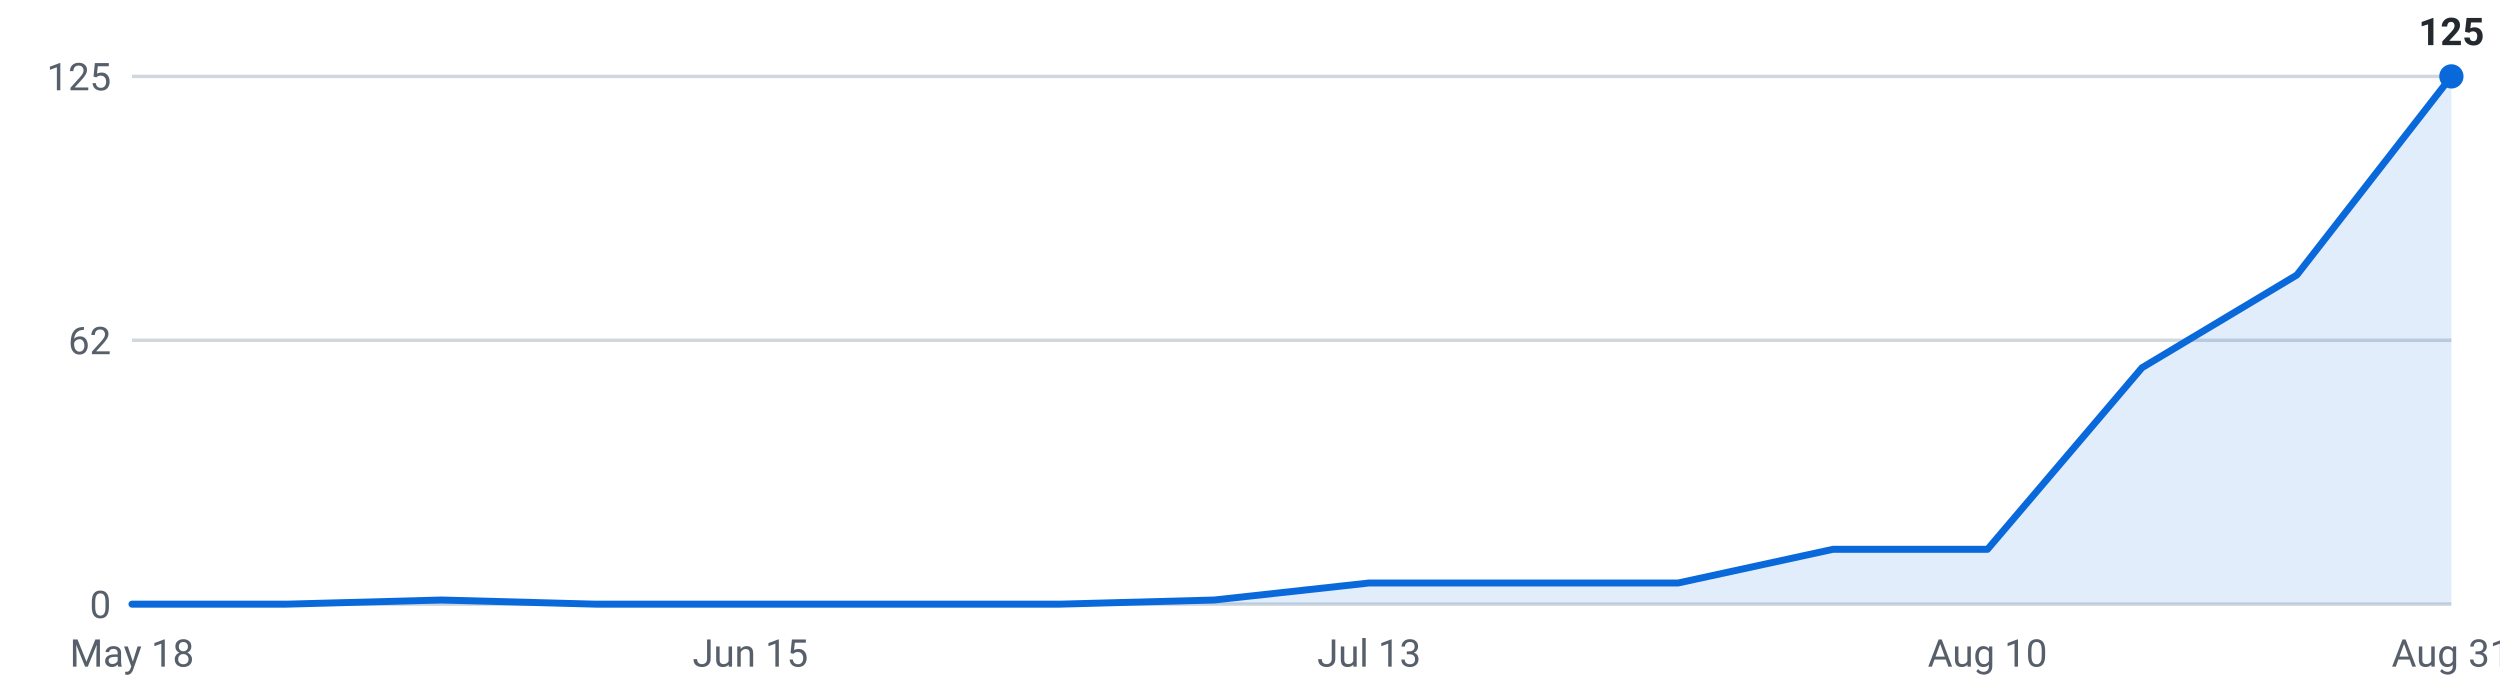
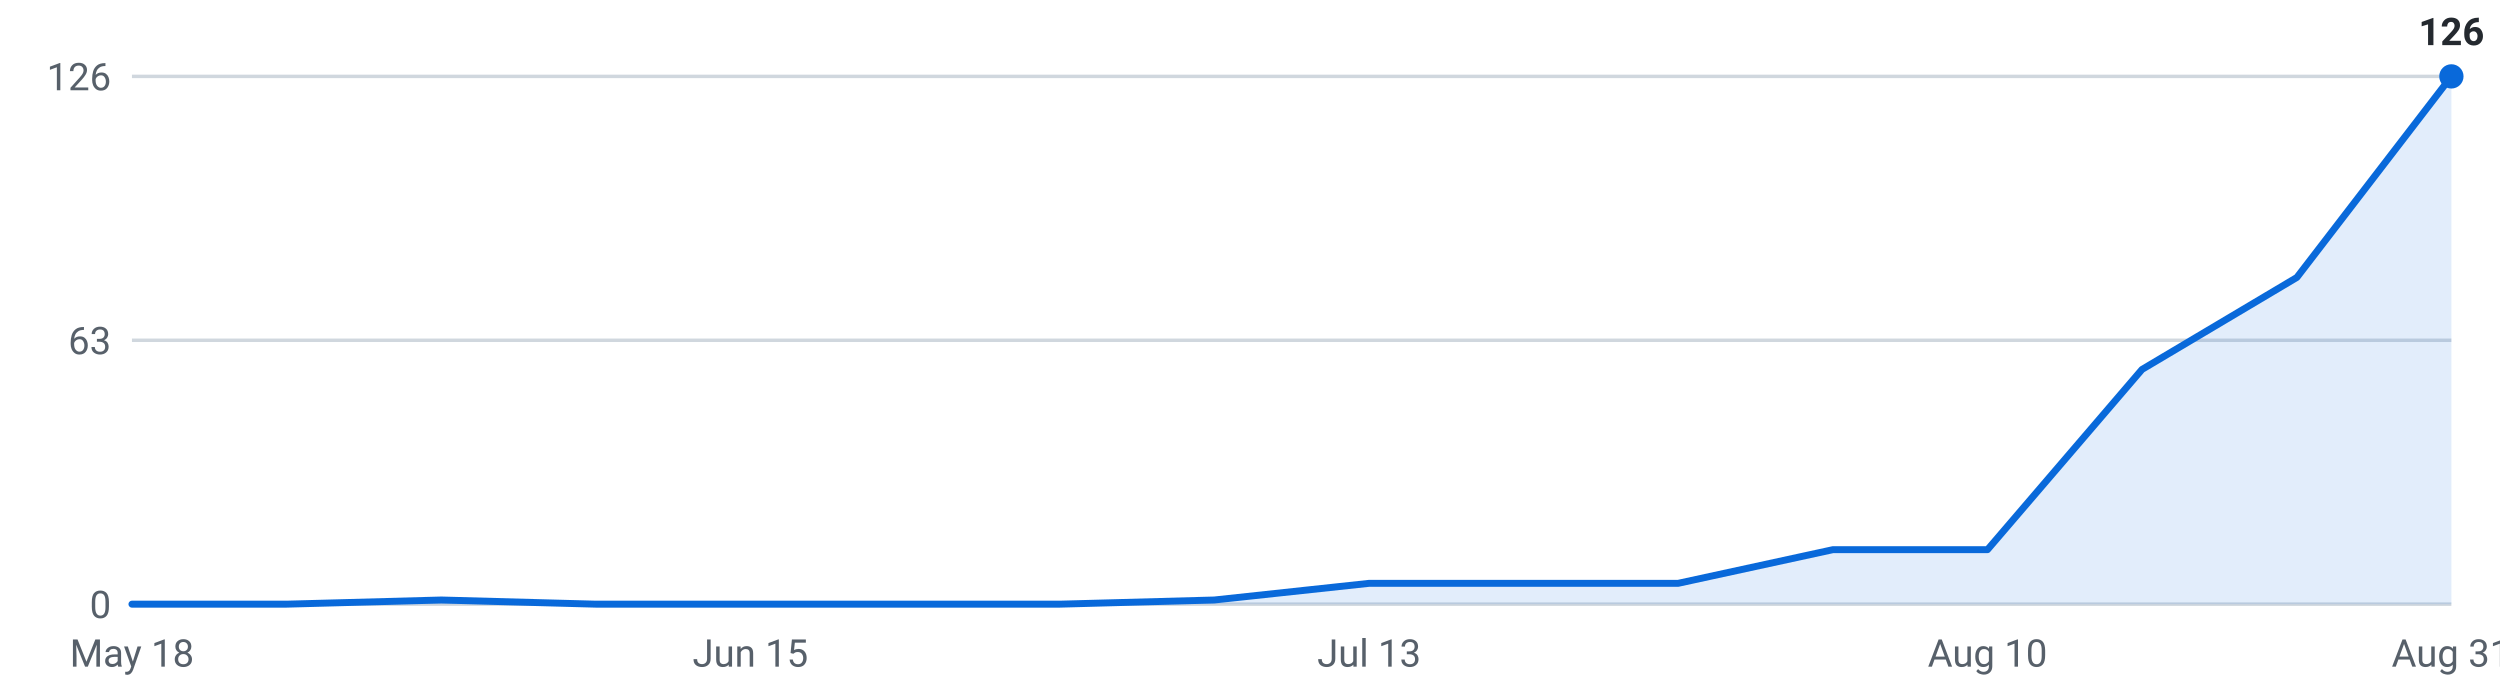
<svg xmlns="http://www.w3.org/2000/svg" viewBox="0 0 720 200" width="720" height="200" role="img" aria-label="Internships posted per week, last 16 weeks">
  <g font-family="-apple-system,Segoe UI,Roboto,sans-serif" font-size="11">
    <line x1="38" y1="174.0" x2="706" y2="174.0" stroke="#d0d7de" stroke-width="1" />
    <text x="32" y="178.0" text-anchor="end" fill="#57606a">0</text>
    <line x1="38" y1="98.0" x2="706" y2="98.0" stroke="#d0d7de" stroke-width="1" />
-     <text x="32" y="102.0" text-anchor="end" fill="#57606a">62</text>
+     <text x="32" y="102.0" text-anchor="end" fill="#57606a">63</text>
    <line x1="38" y1="22.0" x2="706" y2="22.0" stroke="#d0d7de" stroke-width="1" />
-     <text x="32" y="26.0" text-anchor="end" fill="#57606a">125</text>
-     <path d="M38.0,174 L38.0,174.0 L82.5,174.0 L127.1,172.8 L171.6,174.0 L216.1,174.0 L260.7,174.0 L305.2,174.0 L349.7,172.8 L394.3,167.9 L438.8,167.9 L483.3,167.9 L527.9,158.2 L572.4,158.2 L616.9,105.9 L661.5,79.2 L706.0,22.0 L706.0,174 Z" fill="#0969da" fill-opacity="0.12" />
-     <polyline points="38.0,174.0 82.5,174.0 127.1,172.8 171.6,174.0 216.1,174.0 260.7,174.0 305.2,174.0 349.7,172.8 394.3,167.9 438.8,167.9 483.3,167.9 527.9,158.2 572.4,158.2 616.9,105.9 661.5,79.2 706.0,22.0" fill="none" stroke="#0969da" stroke-width="2" stroke-linejoin="round" stroke-linecap="round" />
+     <text x="32" y="26.0" text-anchor="end" fill="#57606a">126</text>
+     <path d="M38.0,174 L38.0,174.0 L82.5,174.0 L127.1,172.8 L171.6,174.0 L216.1,174.0 L260.7,174.0 L305.2,174.0 L349.7,172.8 L394.3,168.0 L438.8,168.0 L483.3,168.0 L527.9,158.3 L572.4,158.3 L616.9,106.4 L661.5,79.9 L706.0,22.0 L706.0,174 Z" fill="#0969da" fill-opacity="0.12" />
+     <polyline points="38.0,174.0 82.5,174.0 127.1,172.8 171.6,174.0 216.1,174.0 260.7,174.0 305.2,174.0 349.7,172.8 394.3,168.0 438.8,168.0 483.3,168.0 527.9,158.3 572.4,158.3 616.9,106.4 661.5,79.9 706.0,22.0" fill="none" stroke="#0969da" stroke-width="2" stroke-linejoin="round" stroke-linecap="round" />
    <circle cx="706.0" cy="22.0" r="3.5" fill="#0969da" />
-     <text x="706.0" y="13.0" text-anchor="middle" fill="#24292f" font-weight="600">125</text>
+     <text x="706.0" y="13.0" text-anchor="middle" fill="#24292f" font-weight="600">126</text>
    <text x="38.0" y="192" text-anchor="middle" fill="#57606a">May 18</text>
    <text x="216.1" y="192" text-anchor="middle" fill="#57606a">Jun 15</text>
    <text x="394.3" y="192" text-anchor="middle" fill="#57606a">Jul 13</text>
    <text x="572.4" y="192" text-anchor="middle" fill="#57606a">Aug 10</text>
    <text x="706.0" y="192" text-anchor="middle" fill="#57606a">Aug 31</text>
  </g>
</svg>
